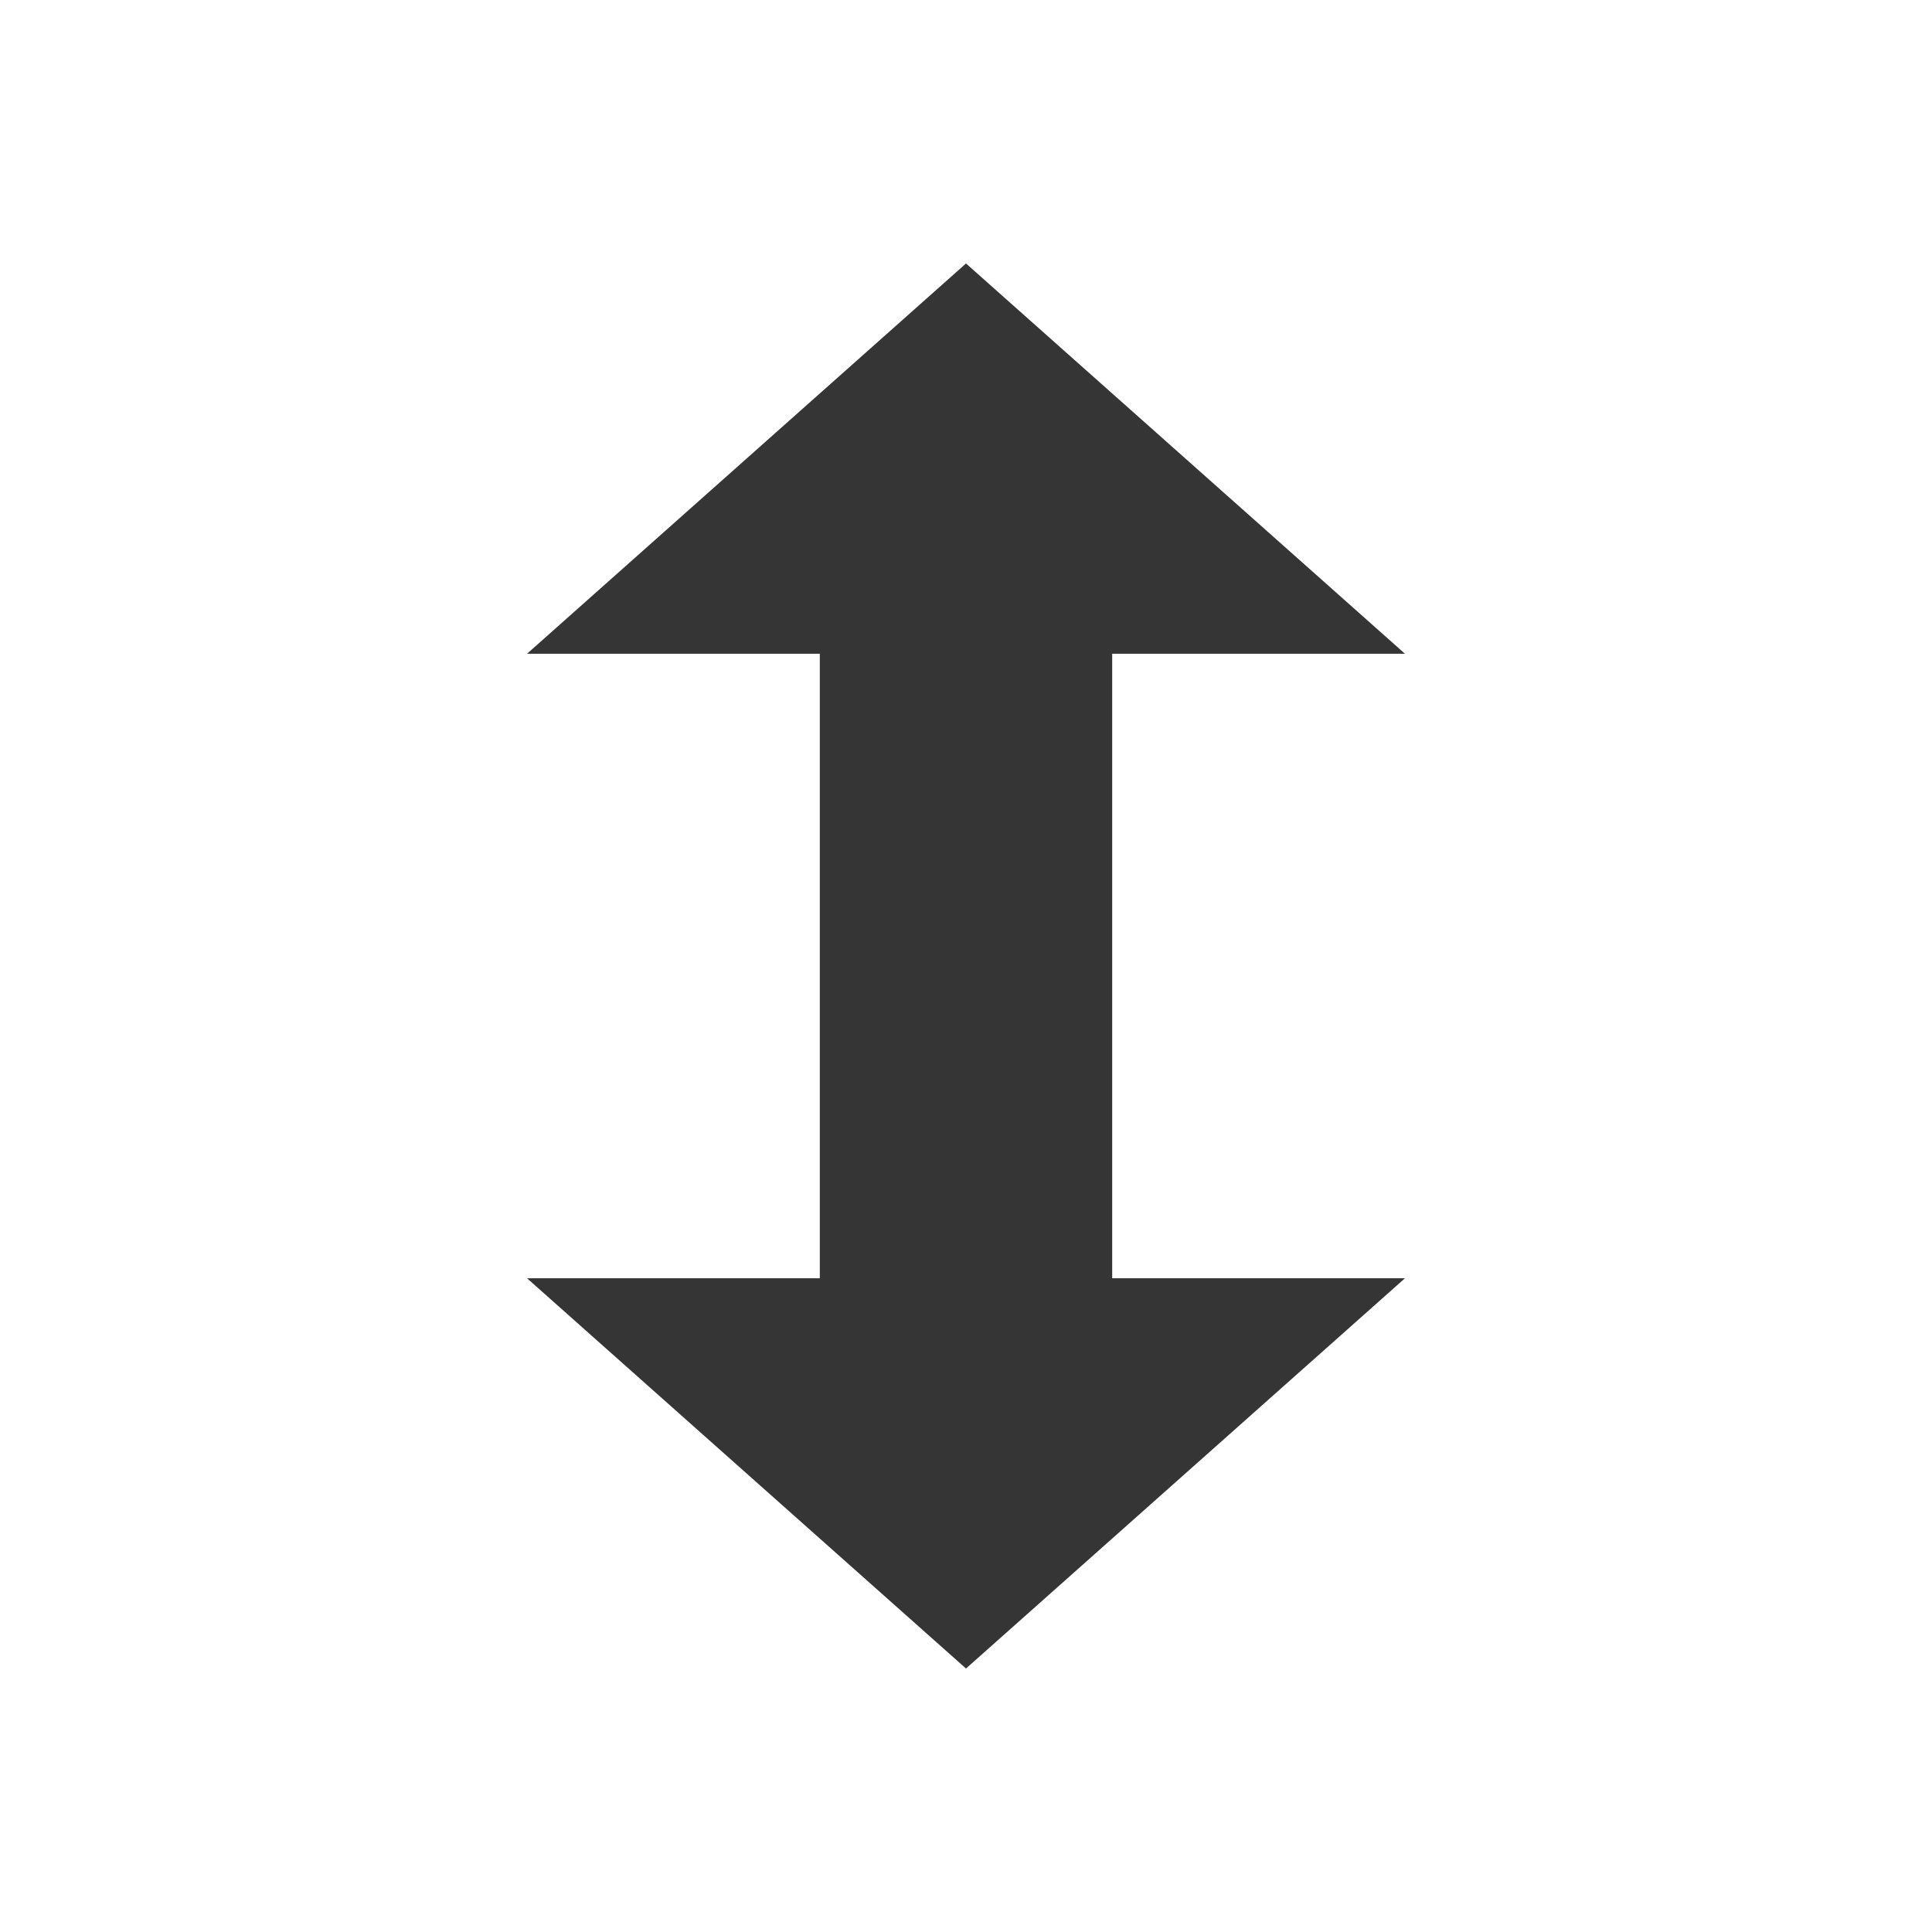
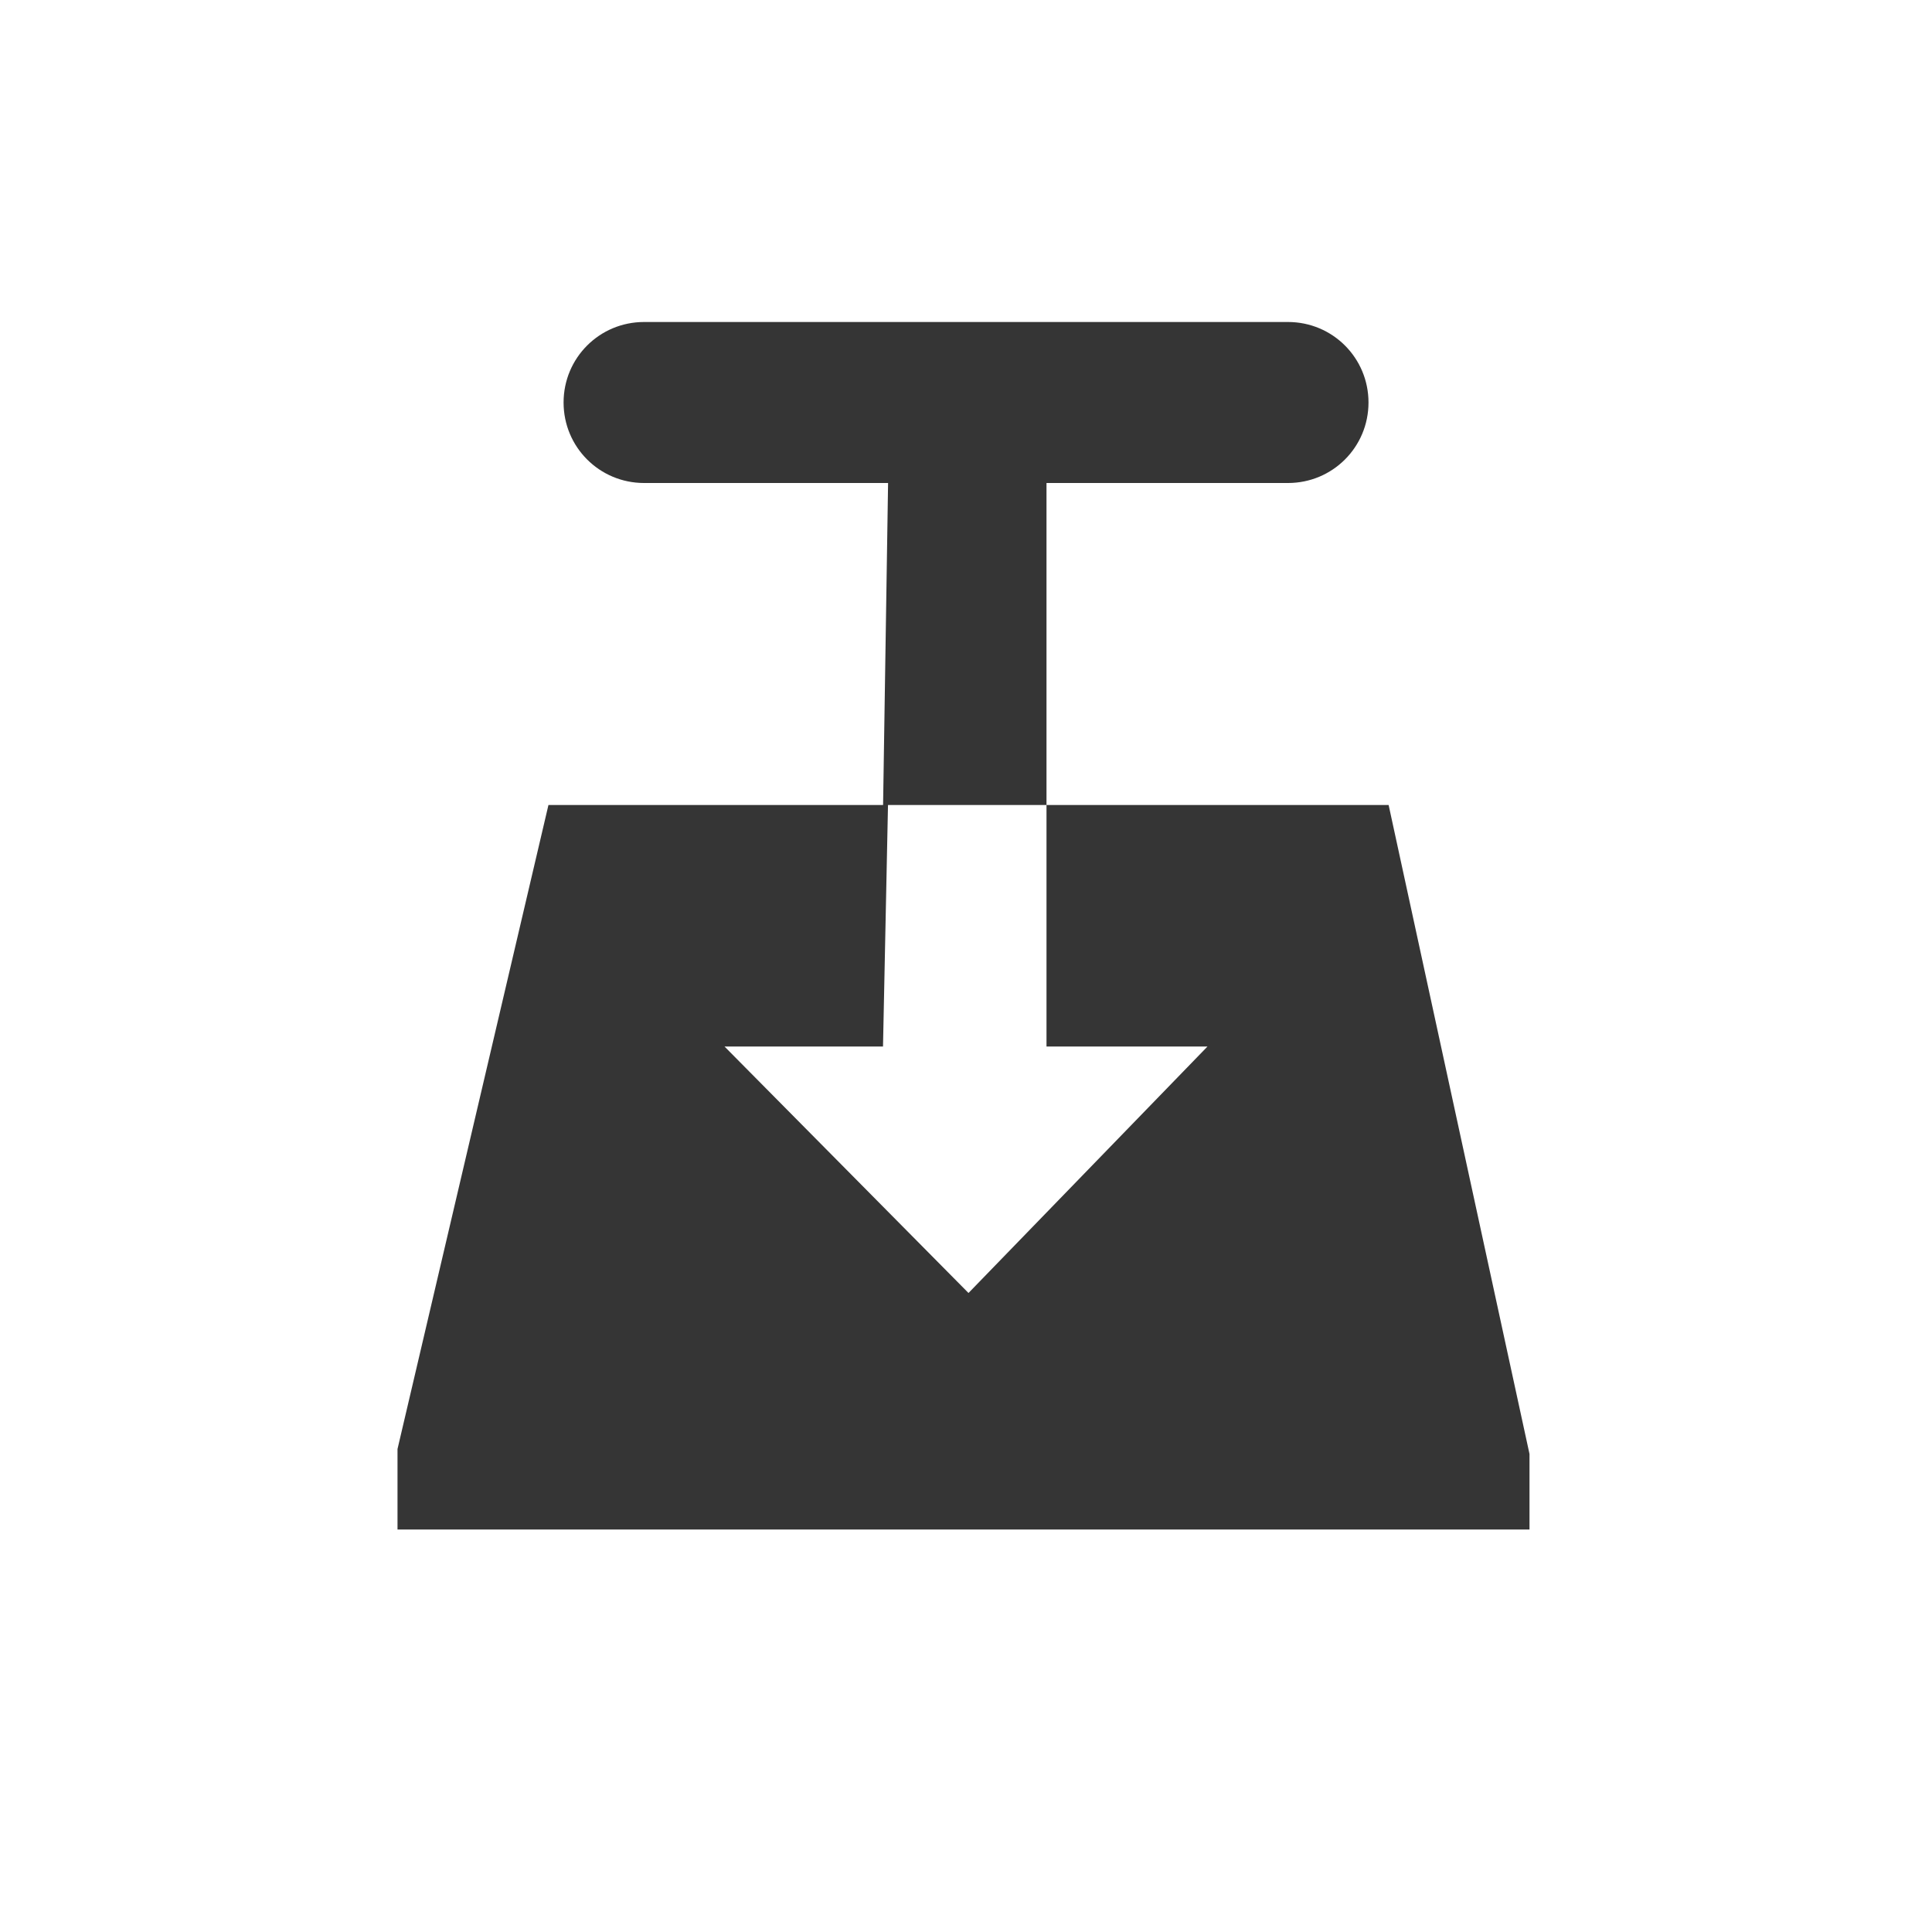
- <svg xmlns="http://www.w3.org/2000/svg" width="24" height="24" viewBox="0 0 24 24" id="svg3041" version="1.1">
-   <defs id="defs3051" />
-   <path style="fill:#353535;fill-opacity:1" id="path3047" d="m 12,3.273 -5.453,4.848 3.637,0 0,7.758 -3.637,0 L 12,20.727 l 5.453,-4.848 -3.637,0 0,-7.758 3.637,0 z" />
+ <svg xmlns="http://www.w3.org/2000/svg" viewBox="0 0 24 24" id="svg3149" version="1.1" width="100%" height="100%">
+   <defs id="defs3159" />
+   <path id="path3155" d="m 8.001,4 c -0.554,0 -1,0.446 -1,1 0,0.554 0.446,1 1,1 h 3.031 l -0.062,4 H 6.813 l -1.875,8 v 1 H 19 V 18.062 L 17.25,10 H 13 v 3 h 2 l -2.969,3.062 -3.031,-3.062 h 1.969 l 0.062,-3 h 1.969 v -4 h 3 c 0.554,0 1,-0.446 1,-1 0,-0.554 -0.446,-1 -1,-1 h -8 z" style="color:#000000;fill:#353535;fill-rule:evenodd" />
</svg>
